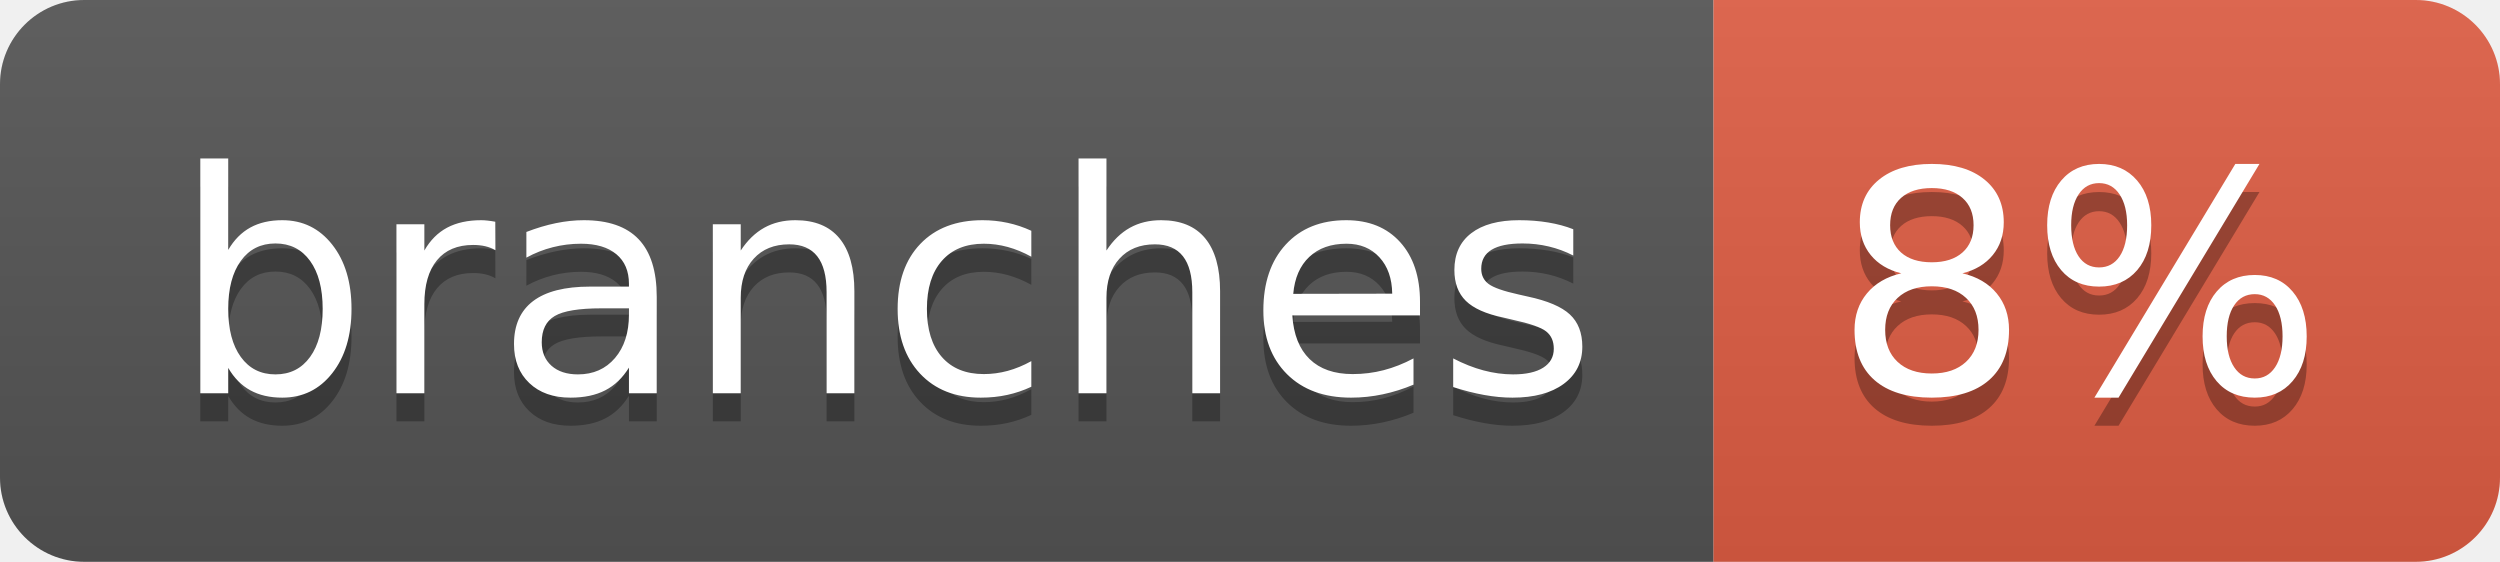
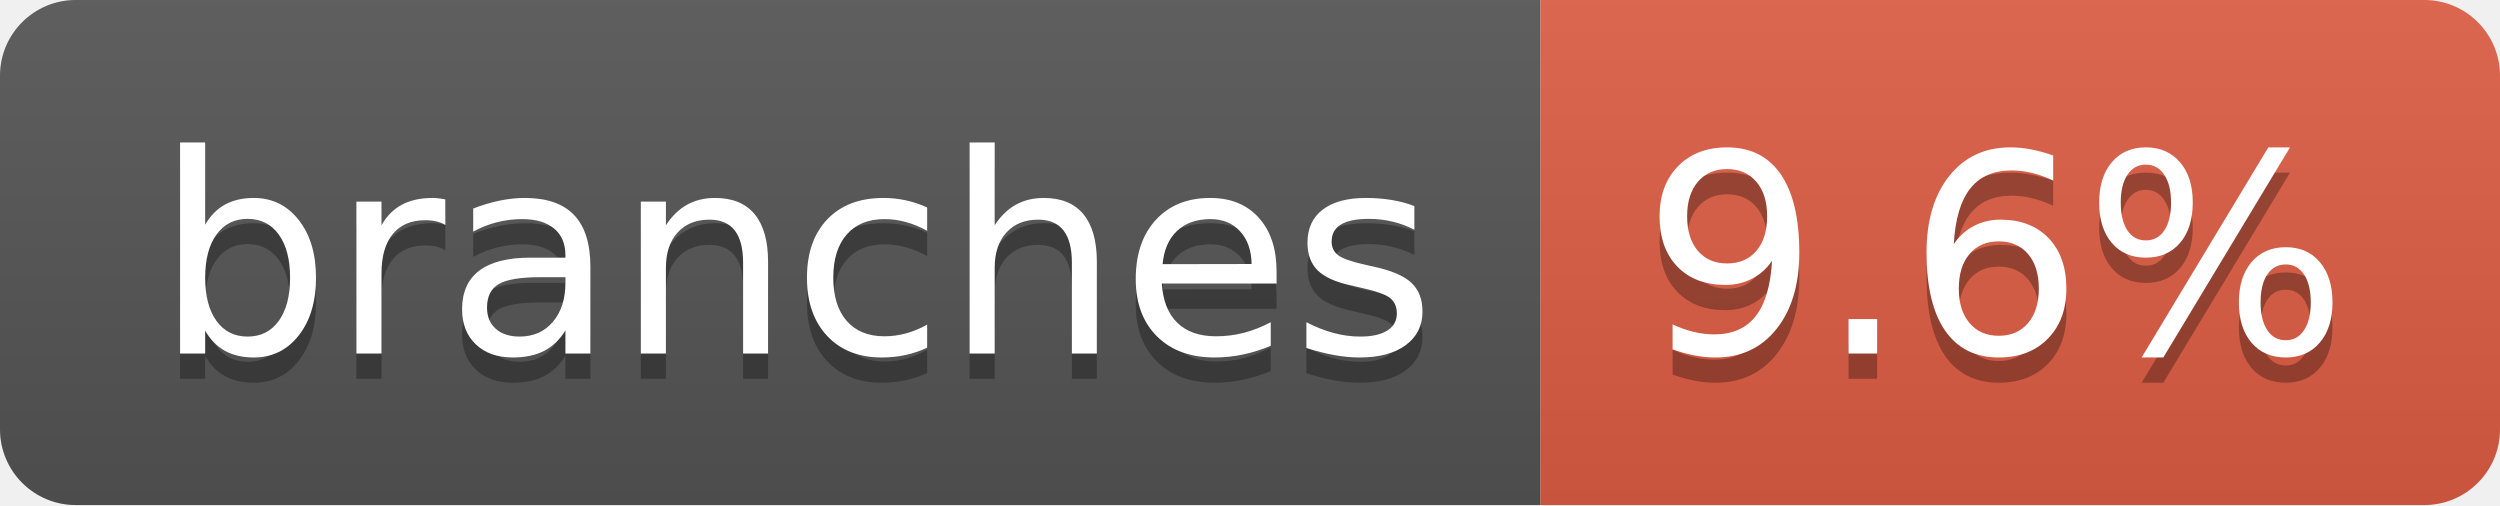
- <svg xmlns="http://www.w3.org/2000/svg" width="89" height="20" role="img" aria-label="branches: 8%">
+ <svg xmlns="http://www.w3.org/2000/svg" width="99" height="20" role="img" aria-label="branches: 9.6%">
  <linearGradient id="s" x2="0" y2="100%">
    <stop offset="0" stop-color="#bbb" stop-opacity=".1" />
    <stop offset="1" stop-opacity=".1" />
  </linearGradient>
  <clipPath id="r">
-     <rect width="89" height="20" rx="3" fill="#fff" />
+     <rect width="99" height="20" rx="3" fill="#fff" />
  </clipPath>
  <g clip-path="url(#r)">
    <rect width="61" height="20" fill="#555" />
-     <rect x="61" width="28" height="20" fill="#e05d44" />
-     <rect width="89" height="20" fill="url(#s)" />
+     <rect x="61" width="38" height="20" fill="#e05d44" />
+     <rect width="99" height="20" fill="url(#s)" />
  </g>
  <g fill="#fff" text-anchor="middle" font-family="Verdana,Geneva,DejaVu Sans,sans-serif" text-rendering="geometricPrecision" font-size="110">
    <text aria-hidden="true" x="315" y="150" fill="#010101" fill-opacity=".3" transform="scale(.1)" textLength="507">branches</text>
    <text x="315" y="140" transform="scale(.1)" fill="#fff" textLength="507">branches</text>
-     <text aria-hidden="true" x="740" y="150" fill="#010101" fill-opacity=".3" transform="scale(.1)" textLength="175">8%</text>
-     <text x="740" y="140" transform="scale(.1)" fill="#fff" textLength="175">8%</text>
+     <text aria-hidden="true" x="790" y="150" fill="#010101" fill-opacity=".3" transform="scale(.1)" textLength="280">9.6%</text>
+     <text x="790" y="140" transform="scale(.1)" fill="#fff" textLength="280">9.6%</text>
  </g>
</svg>
